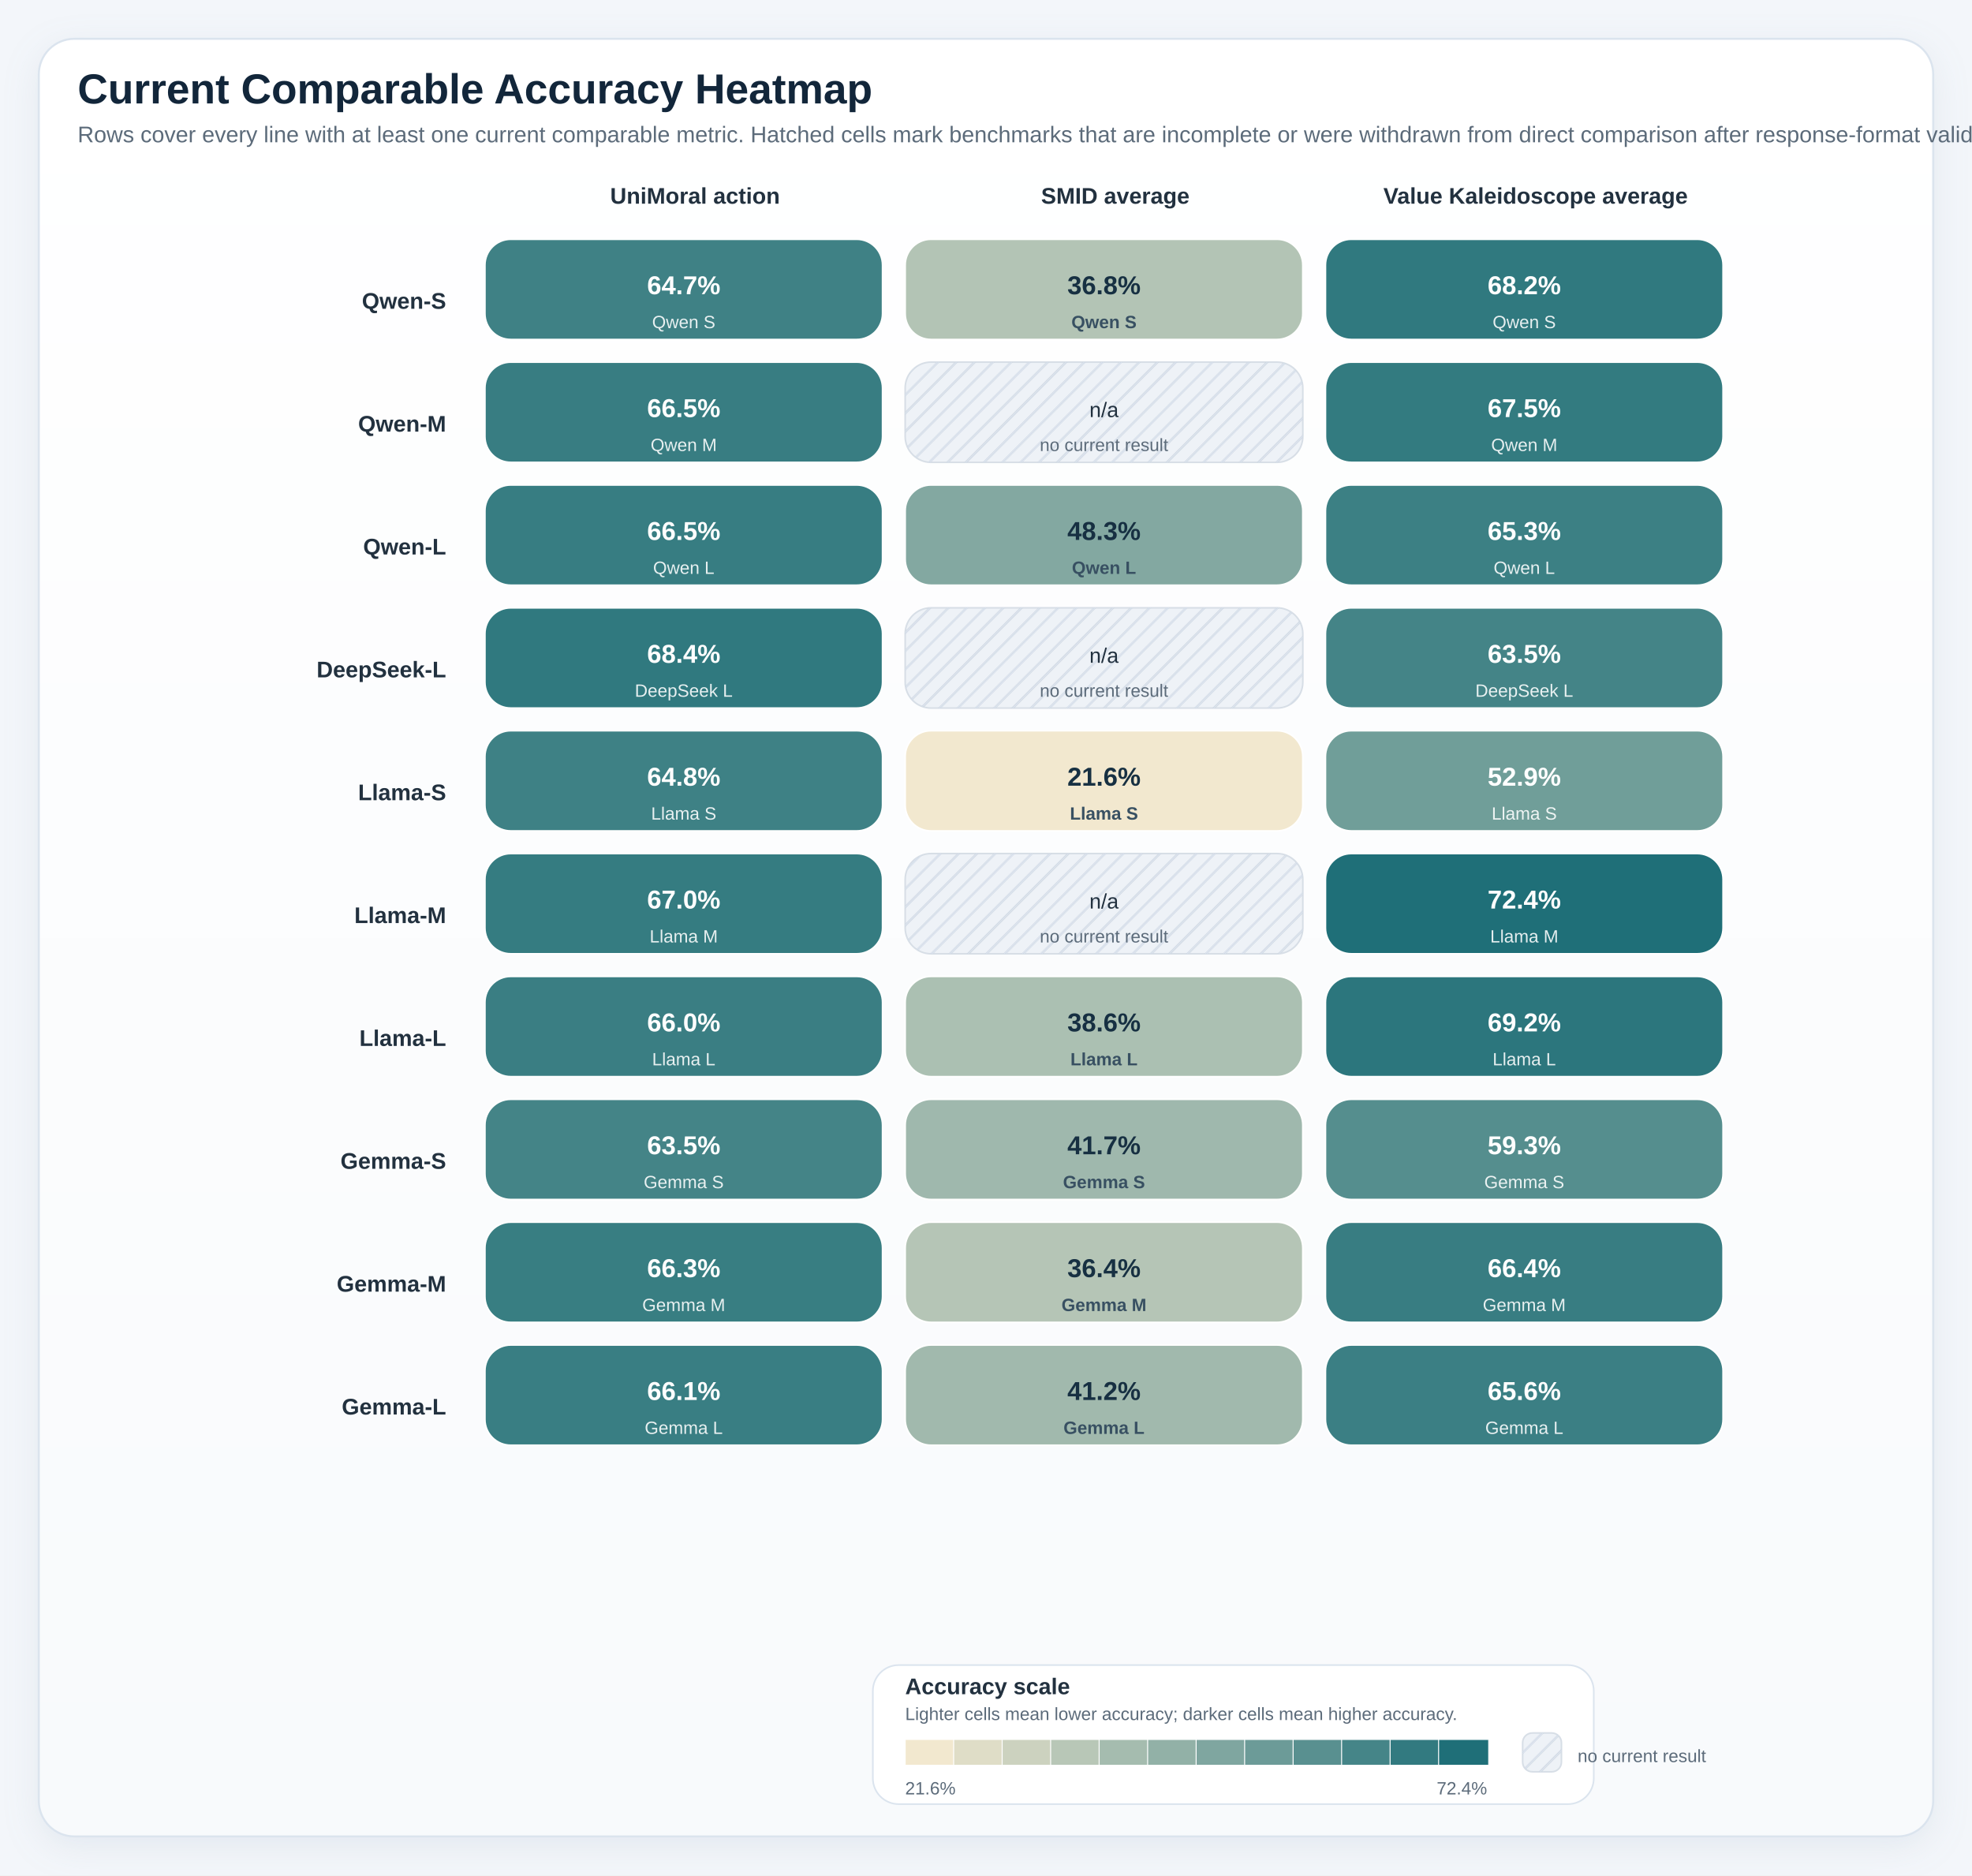
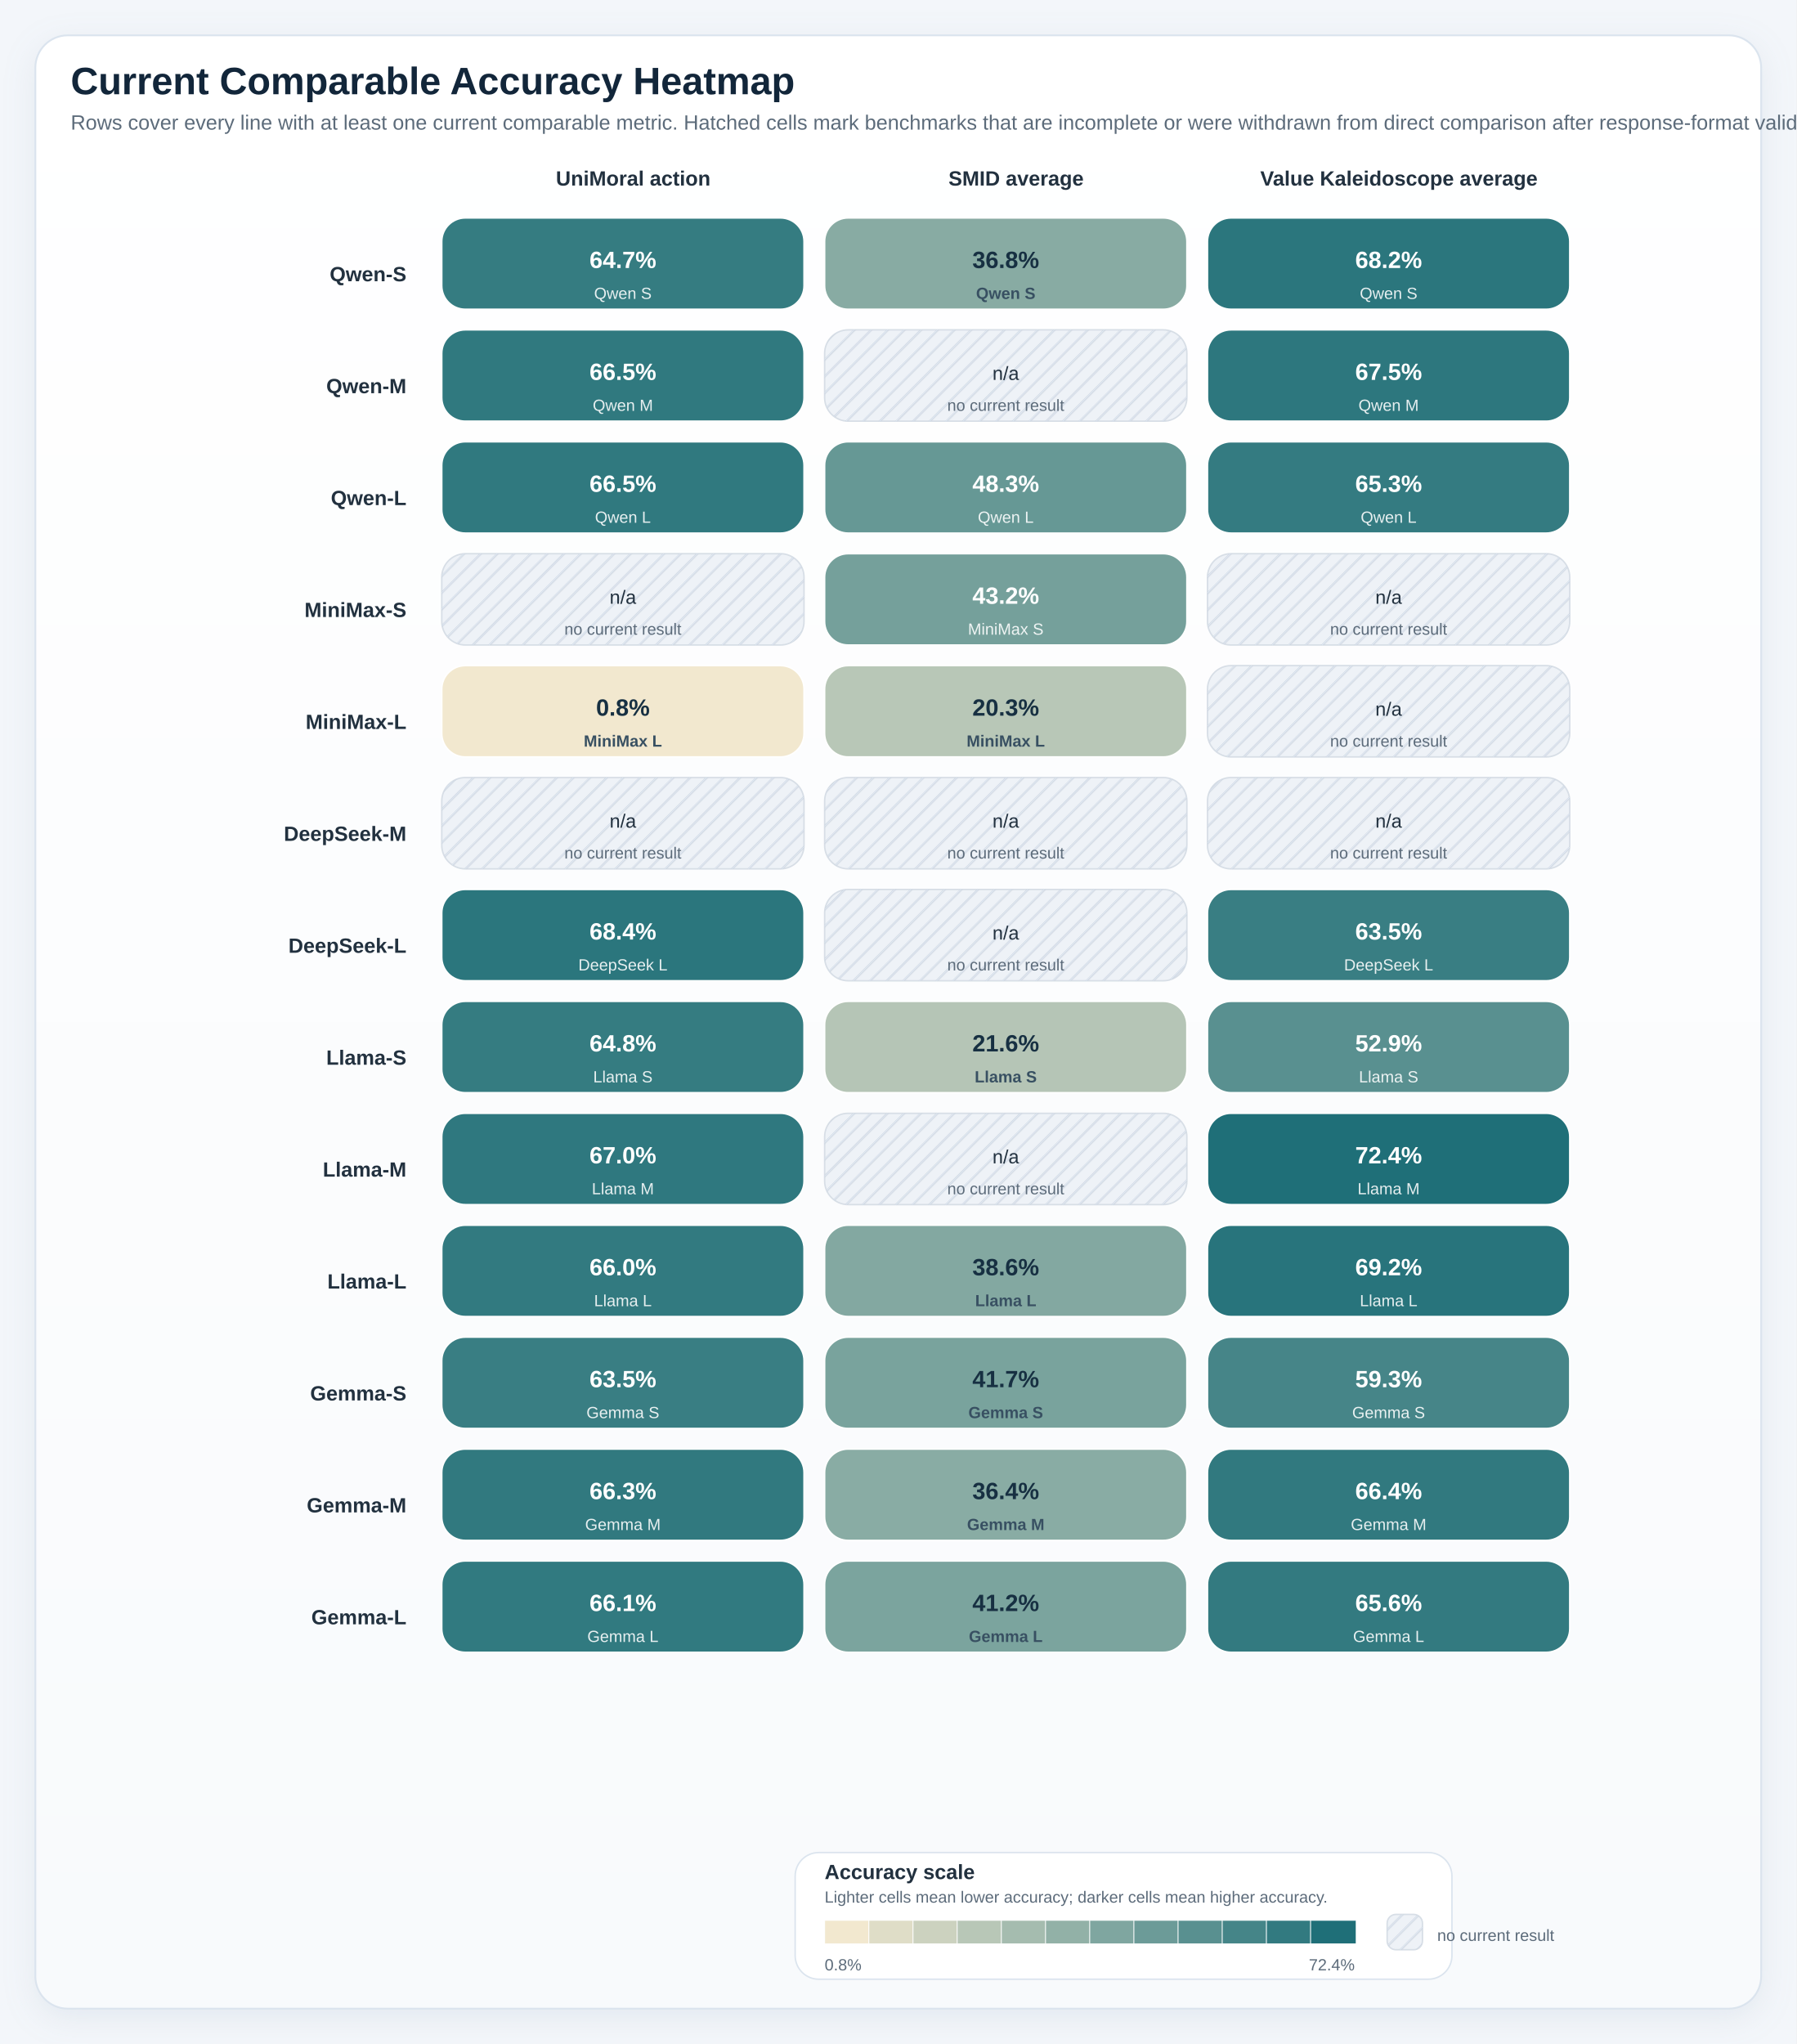
- <svg xmlns="http://www.w3.org/2000/svg" viewBox="0 0 1220 1160" role="img" preserveAspectRatio="xMidYMin meet" style="max-width:100%;height:auto">
+ <svg xmlns="http://www.w3.org/2000/svg" viewBox="0 0 1220 1388" role="img" preserveAspectRatio="xMidYMin meet" style="max-width:100%;height:auto">
  <defs>
    <linearGradient id="panelGradient" x1="0" x2="0" y1="0" y2="1">
      <stop offset="0%" stop-color="#ffffff" />
      <stop offset="100%" stop-color="#f8fafc" />
    </linearGradient>
    <pattern id="diagonalHatch" width="8" height="8" patternUnits="userSpaceOnUse" patternTransform="rotate(45)">
      <line x1="0" y1="0" x2="0" y2="8" stroke="#cdd6e1" stroke-width="3" />
    </pattern>
    <filter id="softShadow" x="-20%" y="-20%" width="140%" height="140%">
      <feDropShadow dx="0" dy="6" stdDeviation="10" flood-color="#9fb0c2" flood-opacity="0.18" />
    </filter>
    <style>
.canvas { fill: #f3f6fa; }
.title { font: 700 26px 'IBM Plex Sans', 'Helvetica Neue', Arial, sans-serif; fill: #12263a; }
.subtitle { font: 400 14px 'IBM Plex Sans', 'Helvetica Neue', Arial, sans-serif; fill: #5c6b7a; }
.axis { font: 600 14px 'IBM Plex Sans', 'Helvetica Neue', Arial, sans-serif; fill: #22313f; }
.label { font: 500 13px 'IBM Plex Sans', 'Helvetica Neue', Arial, sans-serif; fill: #22313f; }
.metric { font: 700 20px 'IBM Plex Sans', 'Helvetica Neue', Arial, sans-serif; fill: #12263a; }
.celltext { font: 700 16px 'IBM Plex Sans', 'Helvetica Neue', Arial, sans-serif; fill: #ffffff; }
.celltext-dark { font: 700 16px 'IBM Plex Sans', 'Helvetica Neue', Arial, sans-serif; fill: #173042; }
.cellsub { font: 500 11px 'IBM Plex Sans', 'Helvetica Neue', Arial, sans-serif; fill: rgba(255,255,255,0.88); }
.cellsub-dark { font: 600 11px 'IBM Plex Sans', 'Helvetica Neue', Arial, sans-serif; fill: #385062; }
.body { font: 500 12px 'IBM Plex Sans', 'Helvetica Neue', Arial, sans-serif; fill: #22313f; }
.small { font: 500 11px 'IBM Plex Sans', 'Helvetica Neue', Arial, sans-serif; fill: #5c6b7a; }
.tiny { font: 600 10px 'IBM Plex Sans', 'Helvetica Neue', Arial, sans-serif; fill: #6b7c8f; letter-spacing: 0.04em; }
.grid { fill: #ffffff; stroke: #d7dee6; stroke-width: 1.25; }
.panel { fill: url(#panelGradient); stroke: #dbe4ee; stroke-width: 1.25; filter: url(#softShadow); }
.subpanel { fill: #ffffff; stroke: #e2e8f0; stroke-width: 1; }
.legend-card { fill: #ffffff; stroke: #dbe4ee; stroke-width: 1; }
.guide { stroke: #d7dee6; stroke-width: 1; stroke-dasharray: 4 6; }
.baseline { stroke: #aab7c6; stroke-width: 1.1; }
.muted-cell { fill: #eef2f7; stroke: #d7dee6; stroke-width: 1; }
.muted-bar { fill: #ecf1f6; stroke: #d7dee6; stroke-width: 1; }
.outline { stroke: rgba(255,255,255,0.9); stroke-width: 1; }
</style>
  </defs>
-   <rect x="0" y="0" width="1220" height="1160" class="canvas" />
-   <rect x="24" y="24" width="1172" height="1112" rx="22" class="panel" />
+   <rect x="0" y="0" width="1220" height="1388" class="canvas" />
+   <rect x="24" y="24" width="1172" height="1340" rx="22" class="panel" />
  <text x="48" y="64" class="title">Current Comparable Accuracy Heatmap</text>
  <text x="48" y="88" class="subtitle">Rows cover every line with at least one current comparable metric. Hatched cells mark benchmarks that are incomplete or were withdrawn from direct comparison after response-format validation.</text>
  <text x="430.0" y="126" text-anchor="middle" class="axis">UniMoral action</text>
  <text x="690.0" y="126" text-anchor="middle" class="axis">SMID average</text>
  <text x="950.0" y="126" text-anchor="middle" class="axis">Value Kaleidoscope average</text>
  <text x="276" y="191.0" text-anchor="end" class="axis">Qwen-S</text>
-   <rect x="300" y="148" width="246" height="62" rx="16" fill="#3f8185" stroke="#ffffff" stroke-width="1" />
+   <rect x="300" y="148" width="246" height="62" rx="16" fill="#357c81" stroke="#ffffff" stroke-width="1" />
  <text x="423.0" y="182" text-anchor="middle" class="celltext">64.7%</text>
  <text x="423.0" y="203" text-anchor="middle" class="cellsub">Qwen S</text>
-   <rect x="560" y="148" width="246" height="62" rx="16" fill="#b3c4b5" stroke="#ffffff" stroke-width="1" />
+   <rect x="560" y="148" width="246" height="62" rx="16" fill="#88aba3" stroke="#ffffff" stroke-width="1" />
  <text x="683.0" y="182" text-anchor="middle" class="celltext-dark">36.8%</text>
  <text x="683.0" y="203" text-anchor="middle" class="cellsub-dark">Qwen S</text>
-   <rect x="820" y="148" width="246" height="62" rx="16" fill="#30797f" stroke="#ffffff" stroke-width="1" />
+   <rect x="820" y="148" width="246" height="62" rx="16" fill="#2b767d" stroke="#ffffff" stroke-width="1" />
  <text x="943.0" y="182" text-anchor="middle" class="celltext">68.2%</text>
  <text x="943.0" y="203" text-anchor="middle" class="cellsub">Qwen S</text>
  <text x="276" y="267.0" text-anchor="end" class="axis">Qwen-M</text>
-   <rect x="300" y="224" width="246" height="62" rx="16" fill="#387d82" stroke="#ffffff" stroke-width="1" />
+   <rect x="300" y="224" width="246" height="62" rx="16" fill="#30797f" stroke="#ffffff" stroke-width="1" />
  <text x="423.0" y="258" text-anchor="middle" class="celltext">66.5%</text>
  <text x="423.0" y="279" text-anchor="middle" class="cellsub">Qwen M</text>
  <rect x="560" y="224" width="246" height="62" rx="16" class="muted-cell" />
  <rect x="560" y="224" width="246" height="62" rx="16" fill="url(#diagonalHatch)" opacity="0.8" />
  <text x="683.0" y="258" text-anchor="middle" class="label">n/a</text>
  <text x="683.0" y="279" text-anchor="middle" class="small">no current result</text>
-   <rect x="820" y="224" width="246" height="62" rx="16" fill="#337b80" stroke="#ffffff" stroke-width="1" />
+   <rect x="820" y="224" width="246" height="62" rx="16" fill="#2d777e" stroke="#ffffff" stroke-width="1" />
  <text x="943.0" y="258" text-anchor="middle" class="celltext">67.5%</text>
  <text x="943.0" y="279" text-anchor="middle" class="cellsub">Qwen M</text>
  <text x="276" y="343.0" text-anchor="end" class="axis">Qwen-L</text>
-   <rect x="300" y="300" width="246" height="62" rx="16" fill="#377d82" stroke="#ffffff" stroke-width="1" />
+   <rect x="300" y="300" width="246" height="62" rx="16" fill="#30797f" stroke="#ffffff" stroke-width="1" />
  <text x="423.0" y="334" text-anchor="middle" class="celltext">66.5%</text>
  <text x="423.0" y="355" text-anchor="middle" class="cellsub">Qwen L</text>
-   <rect x="560" y="300" width="246" height="62" rx="16" fill="#83a8a1" stroke="#ffffff" stroke-width="1" />
-   <text x="683.0" y="334" text-anchor="middle" class="celltext-dark">48.3%</text>
-   <text x="683.0" y="355" text-anchor="middle" class="cellsub-dark">Qwen L</text>
-   <rect x="820" y="300" width="246" height="62" rx="16" fill="#3c8084" stroke="#ffffff" stroke-width="1" />
+   <rect x="560" y="300" width="246" height="62" rx="16" fill="#669895" stroke="#ffffff" stroke-width="1" />
+   <text x="683.0" y="334" text-anchor="middle" class="celltext">48.3%</text>
+   <text x="683.0" y="355" text-anchor="middle" class="cellsub">Qwen L</text>
+   <rect x="820" y="300" width="246" height="62" rx="16" fill="#347b81" stroke="#ffffff" stroke-width="1" />
  <text x="943.0" y="334" text-anchor="middle" class="celltext">65.3%</text>
  <text x="943.0" y="355" text-anchor="middle" class="cellsub">Qwen L</text>
-   <text x="276" y="419.0" text-anchor="end" class="axis">DeepSeek-L</text>
-   <rect x="300" y="376" width="246" height="62" rx="16" fill="#30797f" stroke="#ffffff" stroke-width="1" />
-   <text x="423.0" y="410" text-anchor="middle" class="celltext">68.4%</text>
-   <text x="423.0" y="431" text-anchor="middle" class="cellsub">DeepSeek L</text>
-   <rect x="560" y="376" width="246" height="62" rx="16" class="muted-cell" />
-   <rect x="560" y="376" width="246" height="62" rx="16" fill="url(#diagonalHatch)" opacity="0.8" />
-   <text x="683.0" y="410" text-anchor="middle" class="label">n/a</text>
-   <text x="683.0" y="431" text-anchor="middle" class="small">no current result</text>
-   <rect x="820" y="376" width="246" height="62" rx="16" fill="#448487" stroke="#ffffff" stroke-width="1" />
-   <text x="943.0" y="410" text-anchor="middle" class="celltext">63.5%</text>
-   <text x="943.0" y="431" text-anchor="middle" class="cellsub">DeepSeek L</text>
-   <text x="276" y="495.0" text-anchor="end" class="axis">Llama-S</text>
-   <rect x="300" y="452" width="246" height="62" rx="16" fill="#3e8185" stroke="#ffffff" stroke-width="1" />
-   <text x="423.0" y="486" text-anchor="middle" class="celltext">64.8%</text>
-   <text x="423.0" y="507" text-anchor="middle" class="cellsub">Llama S</text>
-   <rect x="560" y="452" width="246" height="62" rx="16" fill="#f2e8cf" stroke="#ffffff" stroke-width="1" />
-   <text x="683.0" y="486" text-anchor="middle" class="celltext-dark">21.6%</text>
-   <text x="683.0" y="507" text-anchor="middle" class="cellsub-dark">Llama S</text>
-   <rect x="820" y="452" width="246" height="62" rx="16" fill="#709e99" stroke="#ffffff" stroke-width="1" />
-   <text x="943.0" y="486" text-anchor="middle" class="celltext">52.9%</text>
-   <text x="943.0" y="507" text-anchor="middle" class="cellsub">Llama S</text>
-   <text x="276" y="571.0" text-anchor="end" class="axis">Llama-M</text>
-   <rect x="300" y="528" width="246" height="62" rx="16" fill="#357c81" stroke="#ffffff" stroke-width="1" />
-   <text x="423.0" y="562" text-anchor="middle" class="celltext">67.0%</text>
-   <text x="423.0" y="583" text-anchor="middle" class="cellsub">Llama M</text>
+   <text x="276" y="419.0" text-anchor="end" class="axis">MiniMax-S</text>
+   <rect x="300" y="376" width="246" height="62" rx="16" class="muted-cell" />
+   <rect x="300" y="376" width="246" height="62" rx="16" fill="url(#diagonalHatch)" opacity="0.8" />
+   <text x="423.0" y="410" text-anchor="middle" class="label">n/a</text>
+   <text x="423.0" y="431" text-anchor="middle" class="small">no current result</text>
+   <rect x="560" y="376" width="246" height="62" rx="16" fill="#75a09b" stroke="#ffffff" stroke-width="1" />
+   <text x="683.0" y="410" text-anchor="middle" class="celltext">43.2%</text>
+   <text x="683.0" y="431" text-anchor="middle" class="cellsub">MiniMax S</text>
+   <rect x="820" y="376" width="246" height="62" rx="16" class="muted-cell" />
+   <rect x="820" y="376" width="246" height="62" rx="16" fill="url(#diagonalHatch)" opacity="0.8" />
+   <text x="943.0" y="410" text-anchor="middle" class="label">n/a</text>
+   <text x="943.0" y="431" text-anchor="middle" class="small">no current result</text>
+   <text x="276" y="495.0" text-anchor="end" class="axis">MiniMax-L</text>
+   <rect x="300" y="452" width="246" height="62" rx="16" fill="#f2e8cf" stroke="#ffffff" stroke-width="1" />
+   <text x="423.0" y="486" text-anchor="middle" class="celltext-dark">0.8%</text>
+   <text x="423.0" y="507" text-anchor="middle" class="cellsub-dark">MiniMax L</text>
+   <rect x="560" y="452" width="246" height="62" rx="16" fill="#b8c7b7" stroke="#ffffff" stroke-width="1" />
+   <text x="683.0" y="486" text-anchor="middle" class="celltext-dark">20.3%</text>
+   <text x="683.0" y="507" text-anchor="middle" class="cellsub-dark">MiniMax L</text>
+   <rect x="820" y="452" width="246" height="62" rx="16" class="muted-cell" />
+   <rect x="820" y="452" width="246" height="62" rx="16" fill="url(#diagonalHatch)" opacity="0.8" />
+   <text x="943.0" y="486" text-anchor="middle" class="label">n/a</text>
+   <text x="943.0" y="507" text-anchor="middle" class="small">no current result</text>
+   <text x="276" y="571.0" text-anchor="end" class="axis">DeepSeek-M</text>
+   <rect x="300" y="528" width="246" height="62" rx="16" class="muted-cell" />
+   <rect x="300" y="528" width="246" height="62" rx="16" fill="url(#diagonalHatch)" opacity="0.8" />
+   <text x="423.0" y="562" text-anchor="middle" class="label">n/a</text>
+   <text x="423.0" y="583" text-anchor="middle" class="small">no current result</text>
  <rect x="560" y="528" width="246" height="62" rx="16" class="muted-cell" />
  <rect x="560" y="528" width="246" height="62" rx="16" fill="url(#diagonalHatch)" opacity="0.8" />
  <text x="683.0" y="562" text-anchor="middle" class="label">n/a</text>
  <text x="683.0" y="583" text-anchor="middle" class="small">no current result</text>
-   <rect x="820" y="528" width="246" height="62" rx="16" fill="#1f6f78" stroke="#ffffff" stroke-width="1" />
-   <text x="943.0" y="562" text-anchor="middle" class="celltext">72.4%</text>
-   <text x="943.0" y="583" text-anchor="middle" class="cellsub">Llama M</text>
-   <text x="276" y="647.0" text-anchor="end" class="axis">Llama-L</text>
-   <rect x="300" y="604" width="246" height="62" rx="16" fill="#3a7e83" stroke="#ffffff" stroke-width="1" />
-   <text x="423.0" y="638" text-anchor="middle" class="celltext">66.0%</text>
-   <text x="423.0" y="659" text-anchor="middle" class="cellsub">Llama L</text>
-   <rect x="560" y="604" width="246" height="62" rx="16" fill="#abc0b2" stroke="#ffffff" stroke-width="1" />
-   <text x="683.0" y="638" text-anchor="middle" class="celltext-dark">38.6%</text>
-   <text x="683.0" y="659" text-anchor="middle" class="cellsub-dark">Llama L</text>
-   <rect x="820" y="604" width="246" height="62" rx="16" fill="#2c767d" stroke="#ffffff" stroke-width="1" />
-   <text x="943.0" y="638" text-anchor="middle" class="celltext">69.2%</text>
-   <text x="943.0" y="659" text-anchor="middle" class="cellsub">Llama L</text>
-   <text x="276" y="723.0" text-anchor="end" class="axis">Gemma-S</text>
-   <rect x="300" y="680" width="246" height="62" rx="16" fill="#448487" stroke="#ffffff" stroke-width="1" />
-   <text x="423.0" y="714" text-anchor="middle" class="celltext">63.5%</text>
-   <text x="423.0" y="735" text-anchor="middle" class="cellsub">Gemma S</text>
-   <rect x="560" y="680" width="246" height="62" rx="16" fill="#9fb8ad" stroke="#ffffff" stroke-width="1" />
-   <text x="683.0" y="714" text-anchor="middle" class="celltext-dark">41.7%</text>
-   <text x="683.0" y="735" text-anchor="middle" class="cellsub-dark">Gemma S</text>
-   <rect x="820" y="680" width="246" height="62" rx="16" fill="#558e8e" stroke="#ffffff" stroke-width="1" />
-   <text x="943.0" y="714" text-anchor="middle" class="celltext">59.3%</text>
-   <text x="943.0" y="735" text-anchor="middle" class="cellsub">Gemma S</text>
-   <text x="276" y="799.0" text-anchor="end" class="axis">Gemma-M</text>
-   <rect x="300" y="756" width="246" height="62" rx="16" fill="#387e82" stroke="#ffffff" stroke-width="1" />
-   <text x="423.0" y="790" text-anchor="middle" class="celltext">66.3%</text>
-   <text x="423.0" y="811" text-anchor="middle" class="cellsub">Gemma M</text>
-   <rect x="560" y="756" width="246" height="62" rx="16" fill="#b5c5b6" stroke="#ffffff" stroke-width="1" />
-   <text x="683.0" y="790" text-anchor="middle" class="celltext-dark">36.4%</text>
-   <text x="683.0" y="811" text-anchor="middle" class="cellsub-dark">Gemma M</text>
-   <rect x="820" y="756" width="246" height="62" rx="16" fill="#387d82" stroke="#ffffff" stroke-width="1" />
-   <text x="943.0" y="790" text-anchor="middle" class="celltext">66.4%</text>
-   <text x="943.0" y="811" text-anchor="middle" class="cellsub">Gemma M</text>
-   <text x="276" y="875.0" text-anchor="end" class="axis">Gemma-L</text>
-   <rect x="300" y="832" width="246" height="62" rx="16" fill="#397e83" stroke="#ffffff" stroke-width="1" />
-   <text x="423.0" y="866" text-anchor="middle" class="celltext">66.1%</text>
-   <text x="423.0" y="887" text-anchor="middle" class="cellsub">Gemma L</text>
-   <rect x="560" y="832" width="246" height="62" rx="16" fill="#a1b9ad" stroke="#ffffff" stroke-width="1" />
-   <text x="683.0" y="866" text-anchor="middle" class="celltext-dark">41.2%</text>
-   <text x="683.0" y="887" text-anchor="middle" class="cellsub-dark">Gemma L</text>
-   <rect x="820" y="832" width="246" height="62" rx="16" fill="#3b7f84" stroke="#ffffff" stroke-width="1" />
-   <text x="943.0" y="866" text-anchor="middle" class="celltext">65.6%</text>
-   <text x="943.0" y="887" text-anchor="middle" class="cellsub">Gemma L</text>
-   <rect x="540" y="1030" width="446" height="86" rx="16" class="legend-card" />
-   <text x="560" y="1048" class="axis">Accuracy scale</text>
-   <text x="560" y="1064" class="small">Lighter cells mean lower accuracy; darker cells mean higher accuracy.</text>
-   <rect x="560.00" y="1076" width="31.00" height="16" fill="#f2e8cf" stroke="#ffffff" stroke-width="0.6" />
-   <rect x="590.00" y="1076" width="31.00" height="16" fill="#dfddc7" stroke="#ffffff" stroke-width="0.6" />
-   <rect x="620.00" y="1076" width="31.00" height="16" fill="#ccd2bf" stroke="#ffffff" stroke-width="0.6" />
-   <rect x="650.00" y="1076" width="31.00" height="16" fill="#b8c7b7" stroke="#ffffff" stroke-width="0.6" />
-   <rect x="680.00" y="1076" width="31.00" height="16" fill="#a5bcaf" stroke="#ffffff" stroke-width="0.6" />
-   <rect x="710.00" y="1076" width="31.00" height="16" fill="#92b1a7" stroke="#ffffff" stroke-width="0.6" />
-   <rect x="740.00" y="1076" width="31.00" height="16" fill="#7fa6a0" stroke="#ffffff" stroke-width="0.6" />
-   <rect x="770.00" y="1076" width="31.00" height="16" fill="#6c9b98" stroke="#ffffff" stroke-width="0.6" />
-   <rect x="800.00" y="1076" width="31.00" height="16" fill="#599090" stroke="#ffffff" stroke-width="0.6" />
-   <rect x="830.00" y="1076" width="31.00" height="16" fill="#458588" stroke="#ffffff" stroke-width="0.6" />
-   <rect x="860.00" y="1076" width="31.00" height="16" fill="#327a80" stroke="#ffffff" stroke-width="0.6" />
-   <rect x="890.00" y="1076" width="31.00" height="16" fill="#1f6f78" stroke="#ffffff" stroke-width="0.6" />
-   <text x="560" y="1110" class="small">21.6%</text>
-   <text x="920" y="1110" text-anchor="end" class="small">72.4%</text>
-   <rect x="942" y="1072" width="24" height="24" rx="6" class="muted-cell" />
-   <rect x="942" y="1072" width="24" height="24" rx="6" fill="url(#diagonalHatch)" opacity="0.8" />
-   <text x="976" y="1090" class="small">no current result</text>
+   <rect x="820" y="528" width="246" height="62" rx="16" class="muted-cell" />
+   <rect x="820" y="528" width="246" height="62" rx="16" fill="url(#diagonalHatch)" opacity="0.8" />
+   <text x="943.0" y="562" text-anchor="middle" class="label">n/a</text>
+   <text x="943.0" y="583" text-anchor="middle" class="small">no current result</text>
+   <text x="276" y="647.0" text-anchor="end" class="axis">DeepSeek-L</text>
+   <rect x="300" y="604" width="246" height="62" rx="16" fill="#2b767d" stroke="#ffffff" stroke-width="1" />
+   <text x="423.0" y="638" text-anchor="middle" class="celltext">68.4%</text>
+   <text x="423.0" y="659" text-anchor="middle" class="cellsub">DeepSeek L</text>
+   <rect x="560" y="604" width="246" height="62" rx="16" class="muted-cell" />
+   <rect x="560" y="604" width="246" height="62" rx="16" fill="url(#diagonalHatch)" opacity="0.8" />
+   <text x="683.0" y="638" text-anchor="middle" class="label">n/a</text>
+   <text x="683.0" y="659" text-anchor="middle" class="small">no current result</text>
+   <rect x="820" y="604" width="246" height="62" rx="16" fill="#397e83" stroke="#ffffff" stroke-width="1" />
+   <text x="943.0" y="638" text-anchor="middle" class="celltext">63.5%</text>
+   <text x="943.0" y="659" text-anchor="middle" class="cellsub">DeepSeek L</text>
+   <text x="276" y="723.0" text-anchor="end" class="axis">Llama-S</text>
+   <rect x="300" y="680" width="246" height="62" rx="16" fill="#357c81" stroke="#ffffff" stroke-width="1" />
+   <text x="423.0" y="714" text-anchor="middle" class="celltext">64.8%</text>
+   <text x="423.0" y="735" text-anchor="middle" class="cellsub">Llama S</text>
+   <rect x="560" y="680" width="246" height="62" rx="16" fill="#b5c5b6" stroke="#ffffff" stroke-width="1" />
+   <text x="683.0" y="714" text-anchor="middle" class="celltext-dark">21.6%</text>
+   <text x="683.0" y="735" text-anchor="middle" class="cellsub-dark">Llama S</text>
+   <rect x="820" y="680" width="246" height="62" rx="16" fill="#599090" stroke="#ffffff" stroke-width="1" />
+   <text x="943.0" y="714" text-anchor="middle" class="celltext">52.9%</text>
+   <text x="943.0" y="735" text-anchor="middle" class="cellsub">Llama S</text>
+   <text x="276" y="799.0" text-anchor="end" class="axis">Llama-M</text>
+   <rect x="300" y="756" width="246" height="62" rx="16" fill="#2f787f" stroke="#ffffff" stroke-width="1" />
+   <text x="423.0" y="790" text-anchor="middle" class="celltext">67.0%</text>
+   <text x="423.0" y="811" text-anchor="middle" class="cellsub">Llama M</text>
+   <rect x="560" y="756" width="246" height="62" rx="16" class="muted-cell" />
+   <rect x="560" y="756" width="246" height="62" rx="16" fill="url(#diagonalHatch)" opacity="0.8" />
+   <text x="683.0" y="790" text-anchor="middle" class="label">n/a</text>
+   <text x="683.0" y="811" text-anchor="middle" class="small">no current result</text>
+   <rect x="820" y="756" width="246" height="62" rx="16" fill="#1f6f78" stroke="#ffffff" stroke-width="1" />
+   <text x="943.0" y="790" text-anchor="middle" class="celltext">72.4%</text>
+   <text x="943.0" y="811" text-anchor="middle" class="cellsub">Llama M</text>
+   <text x="276" y="875.0" text-anchor="end" class="axis">Llama-L</text>
+   <rect x="300" y="832" width="246" height="62" rx="16" fill="#327a80" stroke="#ffffff" stroke-width="1" />
+   <text x="423.0" y="866" text-anchor="middle" class="celltext">66.0%</text>
+   <text x="423.0" y="887" text-anchor="middle" class="cellsub">Llama L</text>
+   <rect x="560" y="832" width="246" height="62" rx="16" fill="#83a8a1" stroke="#ffffff" stroke-width="1" />
+   <text x="683.0" y="866" text-anchor="middle" class="celltext-dark">38.6%</text>
+   <text x="683.0" y="887" text-anchor="middle" class="cellsub-dark">Llama L</text>
+   <rect x="820" y="832" width="246" height="62" rx="16" fill="#28747c" stroke="#ffffff" stroke-width="1" />
+   <text x="943.0" y="866" text-anchor="middle" class="celltext">69.2%</text>
+   <text x="943.0" y="887" text-anchor="middle" class="cellsub">Llama L</text>
+   <text x="276" y="951.0" text-anchor="end" class="axis">Gemma-S</text>
+   <rect x="300" y="908" width="246" height="62" rx="16" fill="#397e83" stroke="#ffffff" stroke-width="1" />
+   <text x="423.0" y="942" text-anchor="middle" class="celltext">63.5%</text>
+   <text x="423.0" y="963" text-anchor="middle" class="cellsub">Gemma S</text>
+   <rect x="560" y="908" width="246" height="62" rx="16" fill="#79a39d" stroke="#ffffff" stroke-width="1" />
+   <text x="683.0" y="942" text-anchor="middle" class="celltext-dark">41.7%</text>
+   <text x="683.0" y="963" text-anchor="middle" class="cellsub-dark">Gemma S</text>
+   <rect x="820" y="908" width="246" height="62" rx="16" fill="#468588" stroke="#ffffff" stroke-width="1" />
+   <text x="943.0" y="942" text-anchor="middle" class="celltext">59.3%</text>
+   <text x="943.0" y="963" text-anchor="middle" class="cellsub">Gemma S</text>
+   <text x="276" y="1027.0" text-anchor="end" class="axis">Gemma-M</text>
+   <rect x="300" y="984" width="246" height="62" rx="16" fill="#31797f" stroke="#ffffff" stroke-width="1" />
+   <text x="423.0" y="1018" text-anchor="middle" class="celltext">66.3%</text>
+   <text x="423.0" y="1039" text-anchor="middle" class="cellsub">Gemma M</text>
+   <rect x="560" y="984" width="246" height="62" rx="16" fill="#89aca4" stroke="#ffffff" stroke-width="1" />
+   <text x="683.0" y="1018" text-anchor="middle" class="celltext-dark">36.4%</text>
+   <text x="683.0" y="1039" text-anchor="middle" class="cellsub-dark">Gemma M</text>
+   <rect x="820" y="984" width="246" height="62" rx="16" fill="#31797f" stroke="#ffffff" stroke-width="1" />
+   <text x="943.0" y="1018" text-anchor="middle" class="celltext">66.4%</text>
+   <text x="943.0" y="1039" text-anchor="middle" class="cellsub">Gemma M</text>
+   <text x="276" y="1103.0" text-anchor="end" class="axis">Gemma-L</text>
+   <rect x="300" y="1060" width="246" height="62" rx="16" fill="#317a80" stroke="#ffffff" stroke-width="1" />
+   <text x="423.0" y="1094" text-anchor="middle" class="celltext">66.1%</text>
+   <text x="423.0" y="1115" text-anchor="middle" class="cellsub">Gemma L</text>
+   <rect x="560" y="1060" width="246" height="62" rx="16" fill="#7ba49e" stroke="#ffffff" stroke-width="1" />
+   <text x="683.0" y="1094" text-anchor="middle" class="celltext-dark">41.2%</text>
+   <text x="683.0" y="1115" text-anchor="middle" class="cellsub-dark">Gemma L</text>
+   <rect x="820" y="1060" width="246" height="62" rx="16" fill="#337a80" stroke="#ffffff" stroke-width="1" />
+   <text x="943.0" y="1094" text-anchor="middle" class="celltext">65.6%</text>
+   <text x="943.0" y="1115" text-anchor="middle" class="cellsub">Gemma L</text>
+   <rect x="540" y="1258" width="446" height="86" rx="16" class="legend-card" />
+   <text x="560" y="1276" class="axis">Accuracy scale</text>
+   <text x="560" y="1292" class="small">Lighter cells mean lower accuracy; darker cells mean higher accuracy.</text>
+   <rect x="560.00" y="1304" width="31.00" height="16" fill="#f2e8cf" stroke="#ffffff" stroke-width="0.6" />
+   <rect x="590.00" y="1304" width="31.00" height="16" fill="#dfddc7" stroke="#ffffff" stroke-width="0.6" />
+   <rect x="620.00" y="1304" width="31.00" height="16" fill="#ccd2bf" stroke="#ffffff" stroke-width="0.6" />
+   <rect x="650.00" y="1304" width="31.00" height="16" fill="#b8c7b7" stroke="#ffffff" stroke-width="0.6" />
+   <rect x="680.00" y="1304" width="31.00" height="16" fill="#a5bcaf" stroke="#ffffff" stroke-width="0.6" />
+   <rect x="710.00" y="1304" width="31.00" height="16" fill="#92b1a7" stroke="#ffffff" stroke-width="0.6" />
+   <rect x="740.00" y="1304" width="31.00" height="16" fill="#7fa6a0" stroke="#ffffff" stroke-width="0.6" />
+   <rect x="770.00" y="1304" width="31.00" height="16" fill="#6c9b98" stroke="#ffffff" stroke-width="0.6" />
+   <rect x="800.00" y="1304" width="31.00" height="16" fill="#599090" stroke="#ffffff" stroke-width="0.6" />
+   <rect x="830.00" y="1304" width="31.00" height="16" fill="#458588" stroke="#ffffff" stroke-width="0.6" />
+   <rect x="860.00" y="1304" width="31.00" height="16" fill="#327a80" stroke="#ffffff" stroke-width="0.6" />
+   <rect x="890.00" y="1304" width="31.00" height="16" fill="#1f6f78" stroke="#ffffff" stroke-width="0.6" />
+   <text x="560" y="1338" class="small">0.8%</text>
+   <text x="920" y="1338" text-anchor="end" class="small">72.4%</text>
+   <rect x="942" y="1300" width="24" height="24" rx="6" class="muted-cell" />
+   <rect x="942" y="1300" width="24" height="24" rx="6" fill="url(#diagonalHatch)" opacity="0.8" />
+   <text x="976" y="1318" class="small">no current result</text>
</svg>
